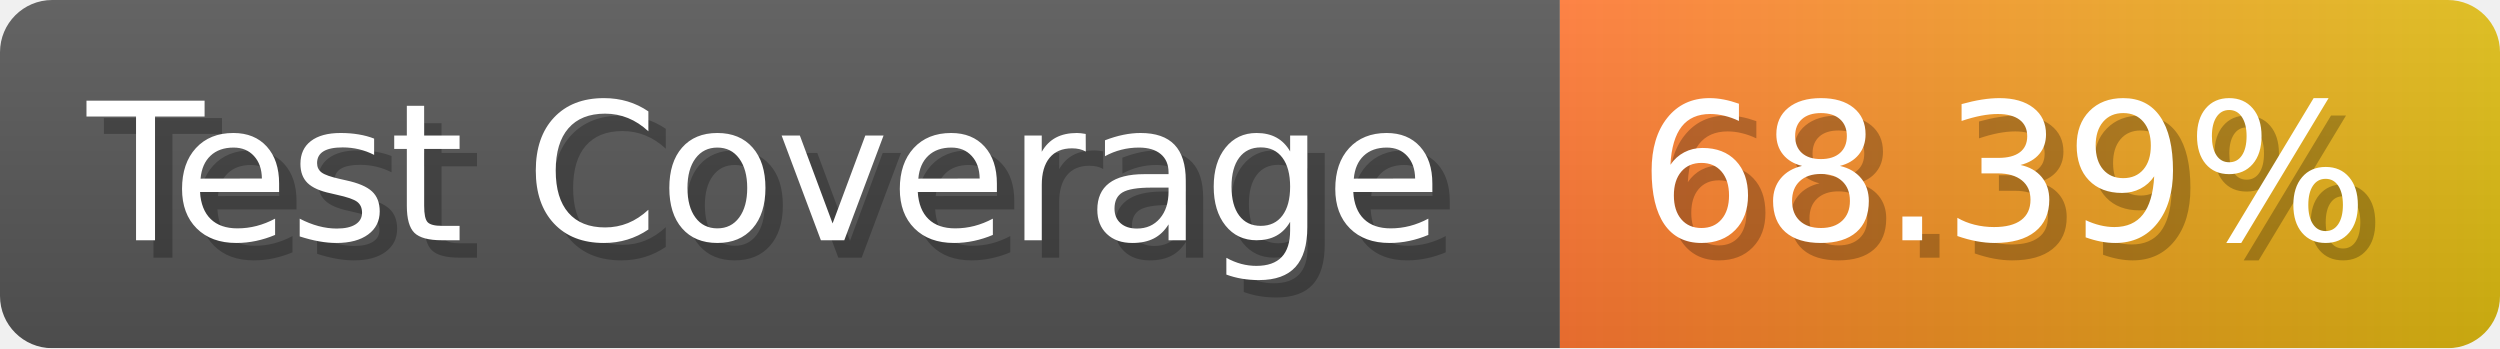
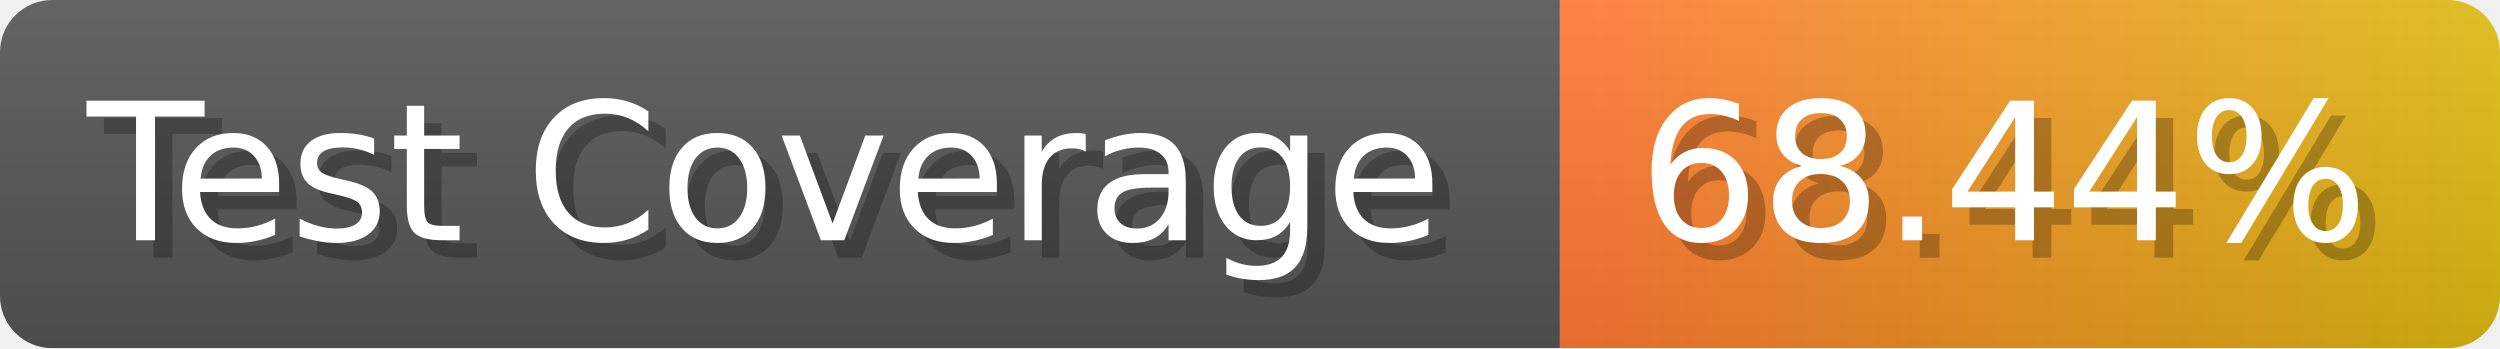
- <svg xmlns="http://www.w3.org/2000/svg" width="143.6" height="20" viewBox="0 0 1436 200" role="img" aria-label="Test Coverage: 68.39%">
+ <svg xmlns="http://www.w3.org/2000/svg" width="143.6" height="20" viewBox="0 0 1436 200" role="img" aria-label="Test Coverage: 68.44%">
  <linearGradient id="a" x2="0" y2="100%">
    <stop offset="0" stop-opacity=".1" stop-color="#EEE" />
    <stop offset="1" stop-opacity=".1" />
  </linearGradient>
  <mask id="m">
    <rect width="1436" height="200" rx="30" fill="#FFF" />
  </mask>
  <g mask="url(#m)">
    <rect width="896" height="200" fill="#555" />
    <rect width="540" height="200" fill="url(#x)" x="896" />
    <rect width="1436" height="200" fill="url(#a)" />
  </g>
  <g aria-hidden="true" fill="#fff" text-anchor="start" font-family="Verdana,DejaVu Sans,sans-serif" font-size="110">
    <text x="60" y="148" textLength="796" fill="#000" opacity="0.25">Test Coverage</text>
    <text x="50" y="138" textLength="796">Test Coverage</text>
-     <text x="951" y="148" textLength="440" fill="#000" opacity="0.25">68.39%</text>
-     <text x="941" y="138" textLength="440">68.39%</text>
+     <text x="951" y="148" textLength="440" fill="#000" opacity="0.25">68.44%</text>
+     <text x="941" y="138" textLength="440">68.44%</text>
  </g>
  <linearGradient id="x" x1="0%" y1="0%" x2="100%" y2="0%">
    <stop offset="0%" style="stop-color:#F73" />
    <stop offset="100%" style="stop-color:#DB1" />
  </linearGradient>
</svg>
